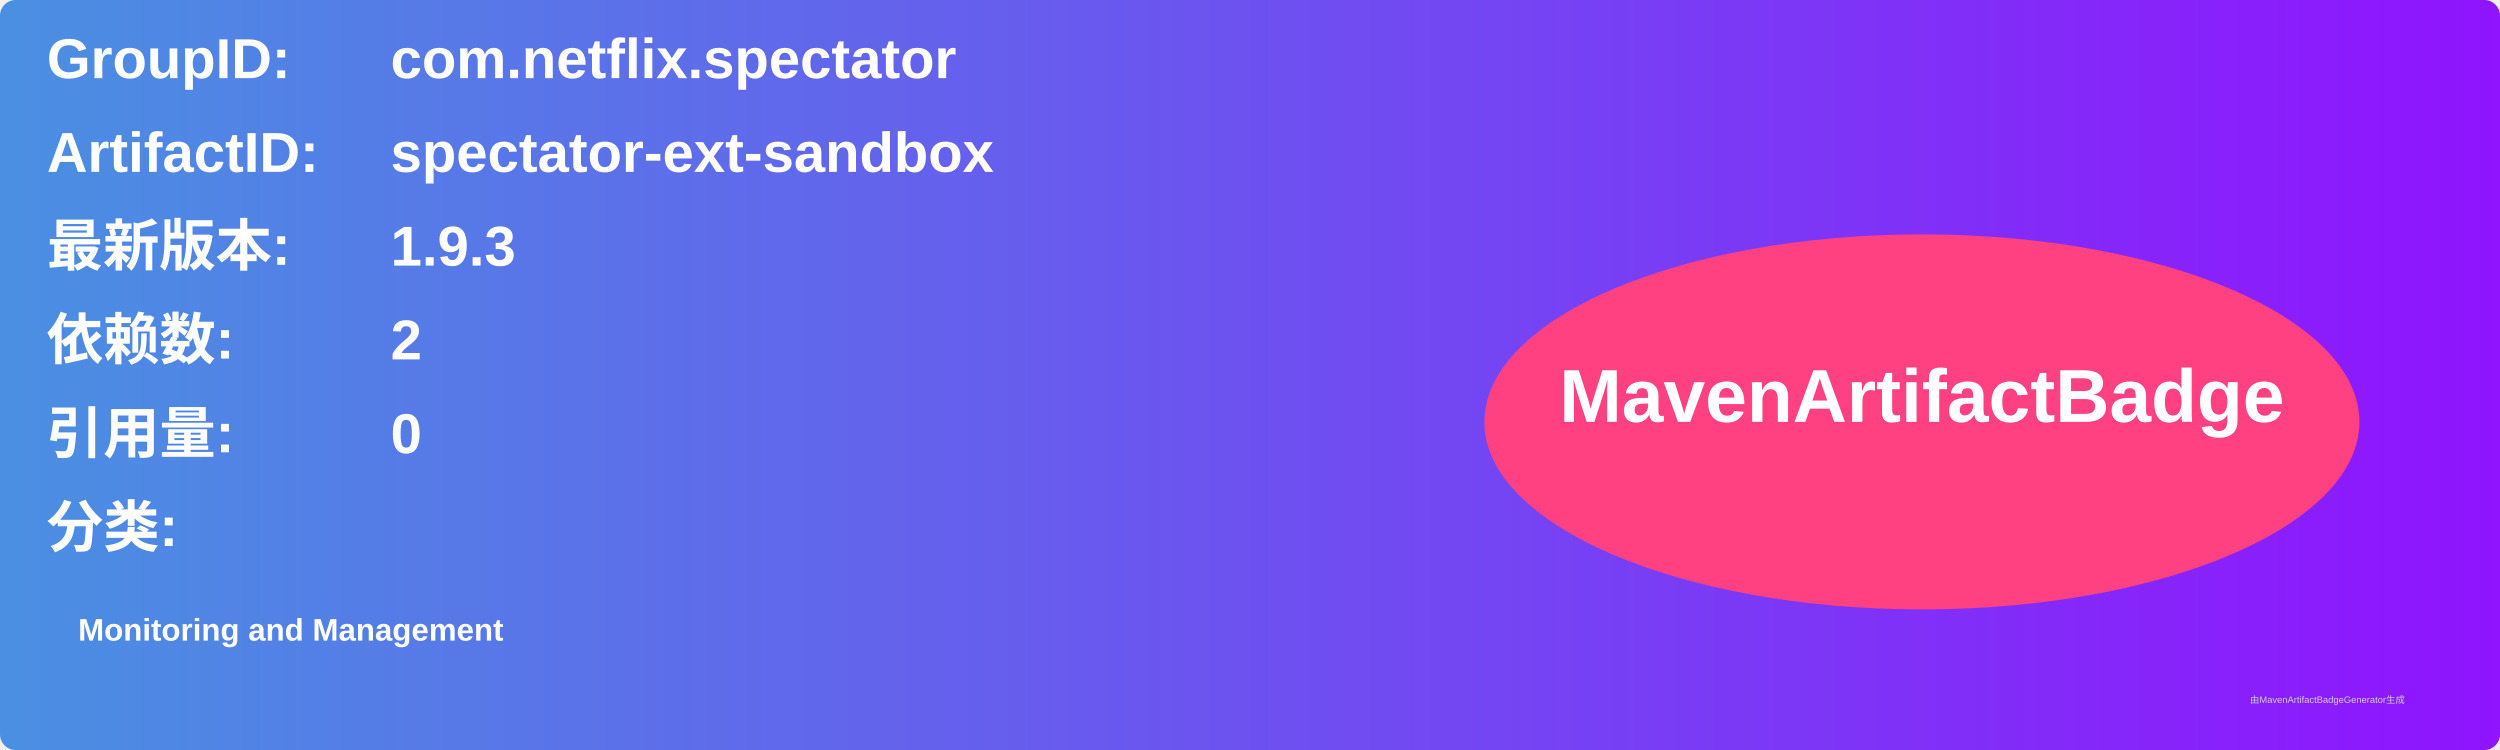
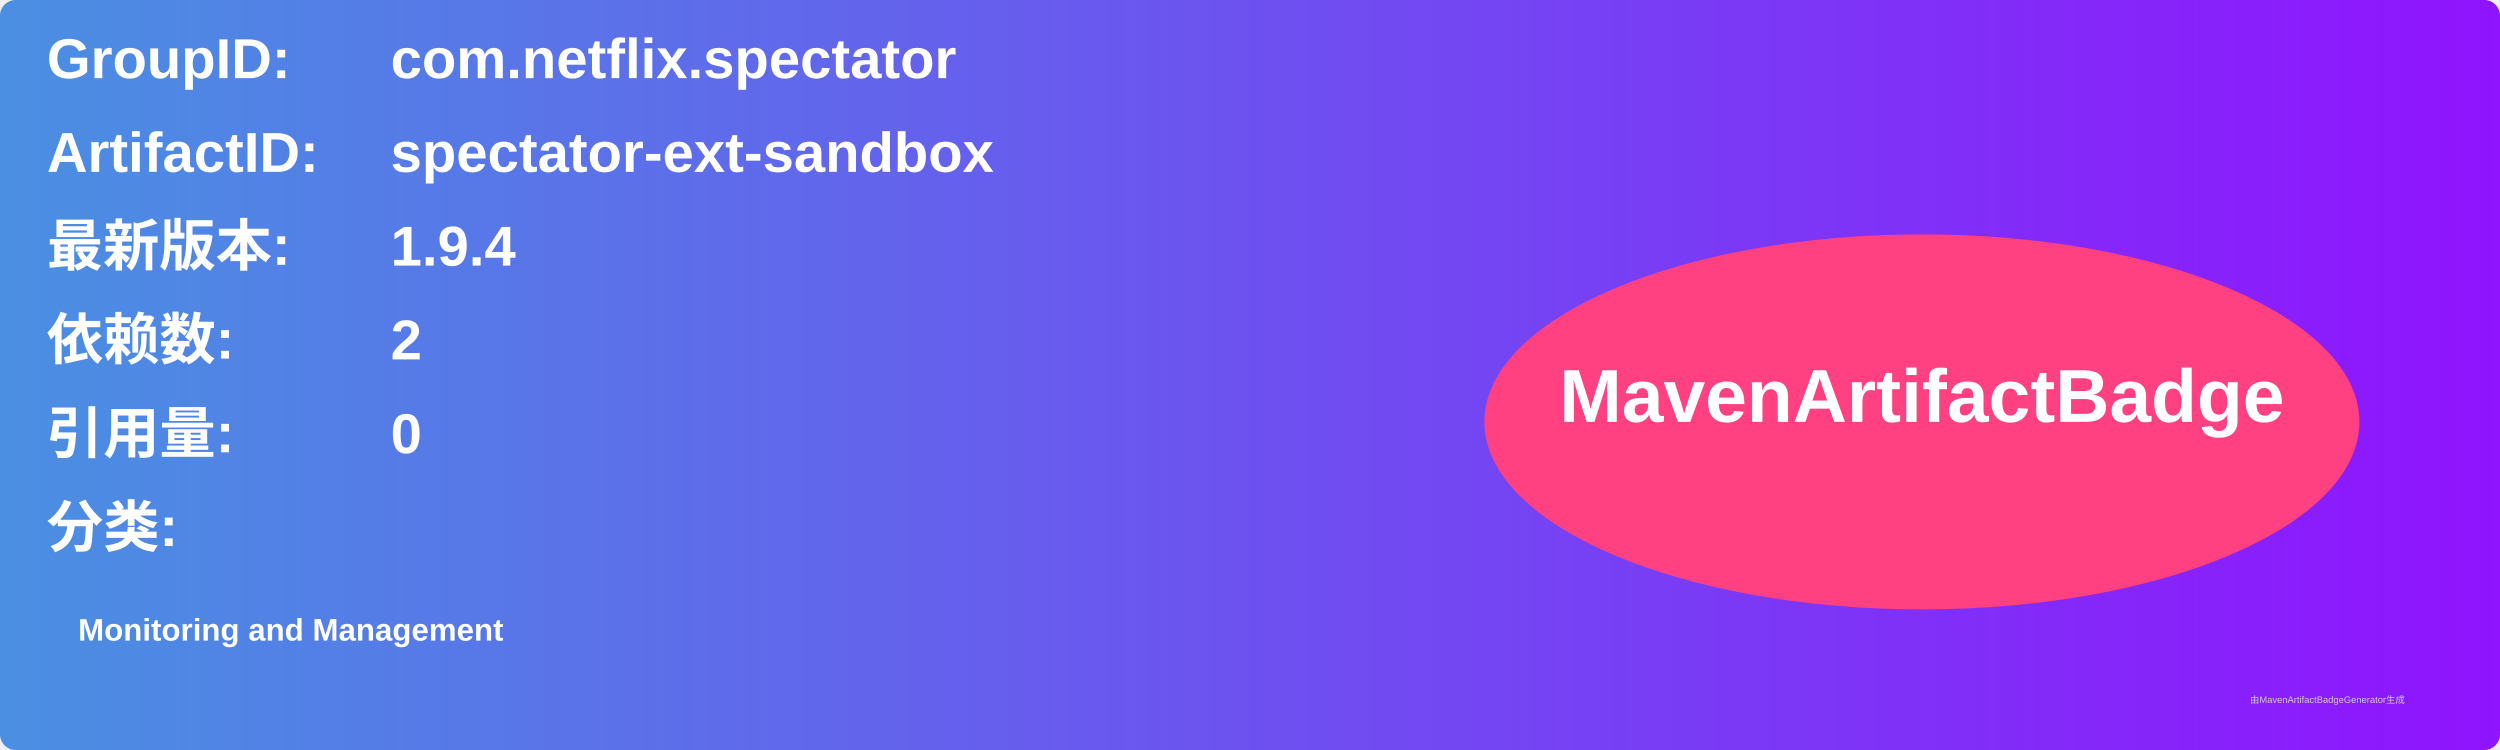
<svg xmlns="http://www.w3.org/2000/svg" width="800" height="240" viewBox="0 0 800 240">
  <linearGradient id="grad" x1="0%" y1="0%" x2="100%" y2="0%">
    <stop offset="0%" stop-color="#4a90e2" />
    <stop offset="100%" stop-color="#9013fe" />
  </linearGradient>
  <rect width="100%" height="100%" rx="5" ry="5" fill="url(#grad)" />
  <g transform="translate(15, 15)">
    <text x="0" y="10" font-family="Arial" font-size="18" fill="white" font-weight="bold" width="260">GroupID:</text>
    <text x="110" y="10" font-family="Arial" font-size="18" fill="white" font-weight="bold" width="460">com.netflix.spectator</text>
    <text x="0" y="40" font-family="Arial" font-size="18" fill="white" font-weight="bold" width="260">ArtifactID:</text>
    <text x="110" y="40" font-family="Arial" font-size="18" fill="white" font-weight="bold" width="460">spectator-ext-sandbox</text>
    <text x="0" y="70" font-family="Arial" font-size="18" fill="white" font-weight="bold">最新版本:</text>
    <text x="110" y="70" font-family="Arial" font-size="18" fill="white" font-weight="bold">
-       <tspan font-weight="bold">1.9.3</tspan>
+       <tspan font-weight="bold">1.9.4</tspan>
    </text>
    <text x="0" y="100" font-family="Arial" font-size="18" fill="white" font-weight="bold">依赖数: </text>
    <text x="110" y="100" font-family="Arial" font-size="18" fill="white">
      <tspan font-weight="bold">2</tspan>
    </text>
    <text x="0" y="130" font-family="Arial" font-size="18" fill="white" font-weight="bold">引用量: </text>
    <text x="110" y="130" font-family="Arial" font-size="18" fill="white">
      <tspan font-weight="bold">0</tspan>
    </text>
    <text x="0" y="160" font-family="Arial" font-size="18" fill="white" font-weight="bold">分类:</text>
    <text x="10" y="190" font-family="Arial" font-size="10" fill="white">
      <tspan font-weight="bold">Monitoring and Management</tspan>
    </text>
    <ellipse cx="600" cy="120" rx="140" ry="60" fill="#ff4081" />
    <text x="600" y="120" text-anchor="middle" font-family="Arial" font-size="24" fill="white" font-weight="bold">MavenArtifactBadge</text>
  </g>
  <text x="720" y="225" font-family="Arial" font-size="3" fill="#d0d0d0">由MavenArtifactBadgeGenerator生成</text>
</svg>
